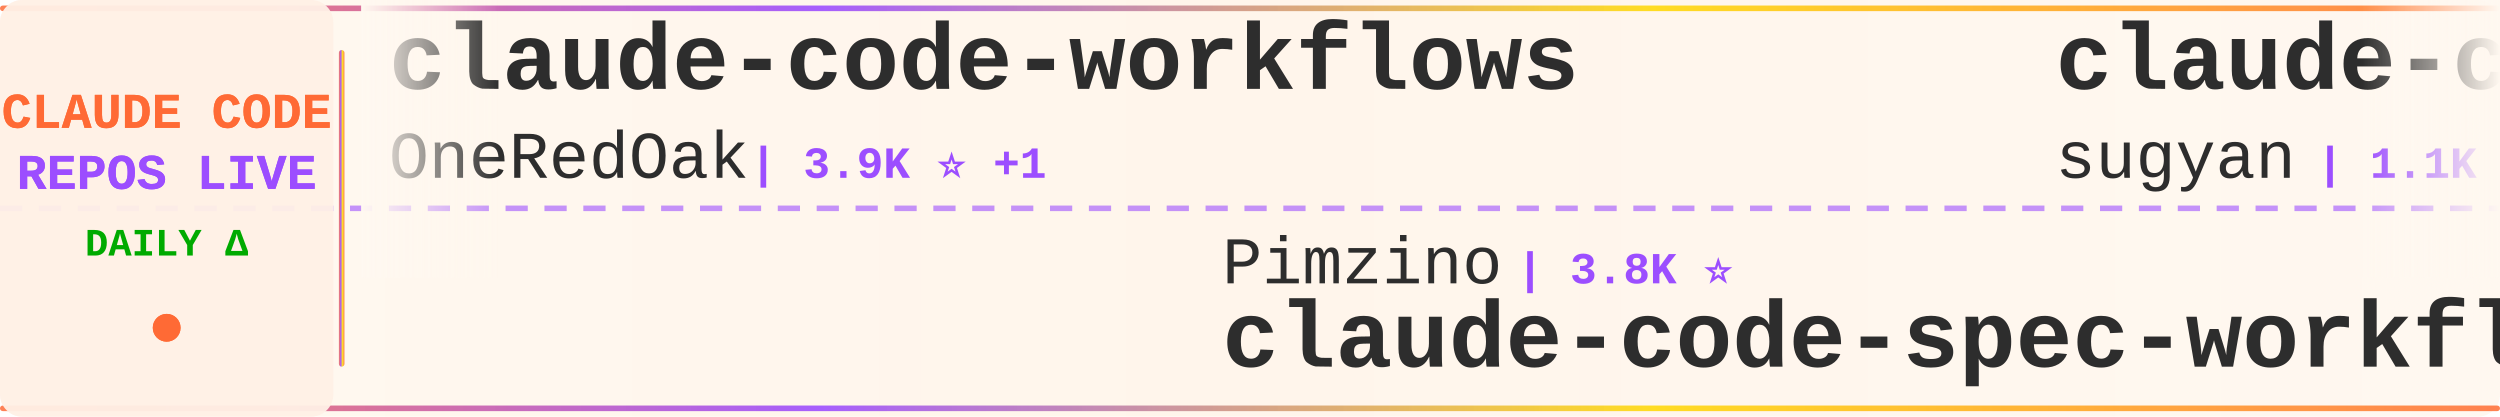
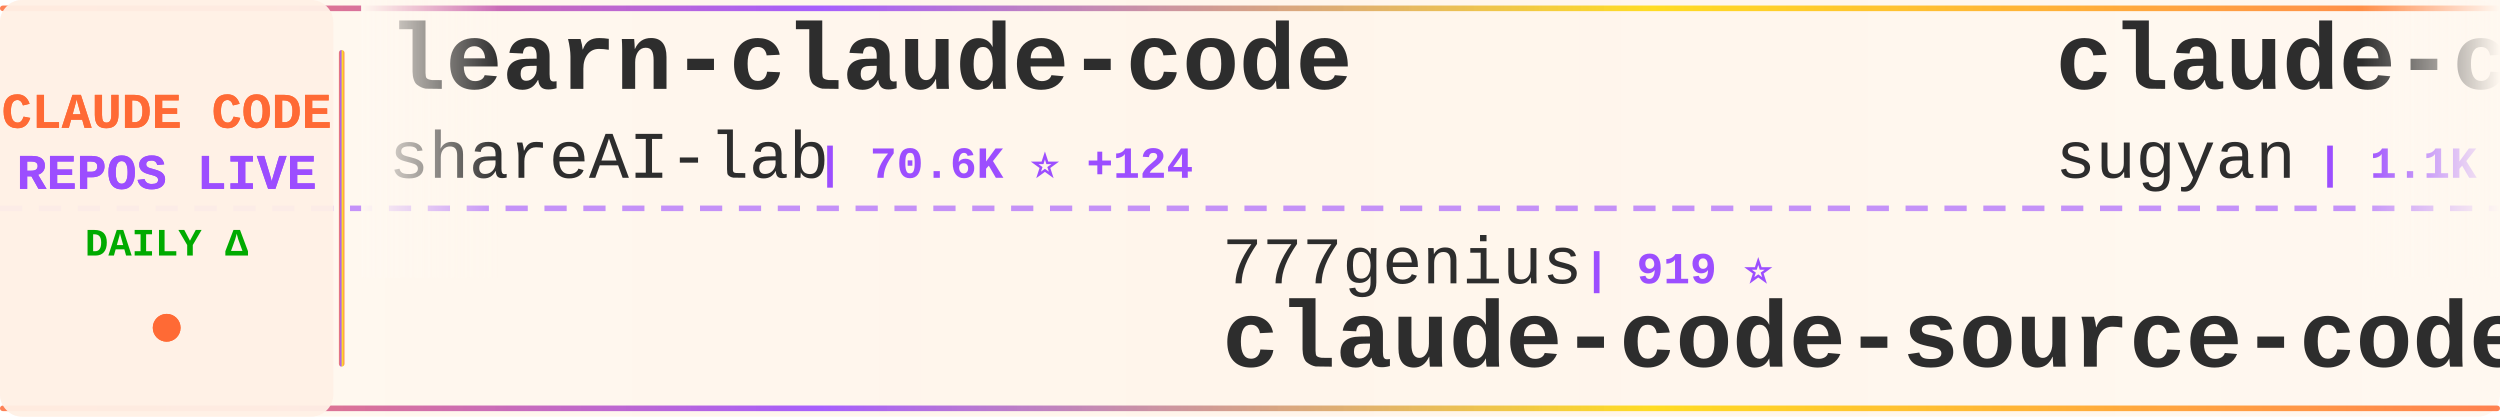
<svg xmlns="http://www.w3.org/2000/svg" width="900" height="150">
  <defs>
    <linearGradient id="tickerBg" x1="0%" y1="0%" x2="100%" y2="0%">
      <stop offset="0%" style="stop-color:#fff8f0;stop-opacity:0.98" />
      <stop offset="50%" style="stop-color:#fff5eb;stop-opacity:1" />
      <stop offset="100%" style="stop-color:#fff8f0;stop-opacity:0.98" />
    </linearGradient>
    <linearGradient id="borderGrad" x1="0%" y1="0%" x2="100%" y2="0%">
      <stop offset="0%" style="stop-color:#FF6B35;stop-opacity:0.85">
        <animate attributeName="stop-opacity" values="0.85;1;0.85" dur="2s" repeatCount="indefinite" />
      </stop>
      <stop offset="33%" style="stop-color:#9C4EFF;stop-opacity:0.9">
        <animate attributeName="stop-opacity" values="0.9;1;0.9" dur="2.2s" repeatCount="indefinite" />
      </stop>
      <stop offset="66%" style="stop-color:#FFD700;stop-opacity:0.85">
        <animate attributeName="stop-opacity" values="0.85;1;0.85" dur="1.8s" repeatCount="indefinite" />
      </stop>
      <stop offset="100%" style="stop-color:#FF6B35;stop-opacity:0.85">
        <animate attributeName="stop-opacity" values="0.85;1;0.85" dur="2s" repeatCount="indefinite" />
      </stop>
    </linearGradient>
    <filter id="textGlow">
      <feGaussianBlur stdDeviation="0.15" result="coloredBlur" />
      <feMerge>
        <feMergeNode in="coloredBlur" />
        <feMergeNode in="SourceGraphic" />
      </feMerge>
    </filter>
    <filter id="metricGlow">
      <feGaussianBlur stdDeviation="0.2" result="coloredBlur" />
      <feMerge>
        <feMergeNode in="coloredBlur" />
        <feMergeNode in="SourceGraphic" />
      </feMerge>
    </filter>
    <linearGradient id="leftFade" x1="0%" y1="0%" x2="100%" y2="0%">
      <stop offset="0%" style="stop-color:#fff8f0;stop-opacity:1" />
      <stop offset="100%" style="stop-color:#fff8f0;stop-opacity:0" />
    </linearGradient>
    <linearGradient id="rightFade" x1="0%" y1="0%" x2="100%" y2="0%">
      <stop offset="0%" style="stop-color:#fff8f0;stop-opacity:0" />
      <stop offset="100%" style="stop-color:#fff8f0;stop-opacity:1" />
    </linearGradient>
  </defs>
  <rect width="900" height="150" fill="url(#tickerBg)" rx="8" />
  <rect x="0" y="2" width="900" height="2" fill="url(#borderGrad)" rx="1" />
  <rect x="0" y="146" width="900" height="2" fill="url(#borderGrad)" rx="1" />
  <line x1="0" y1="75" x2="900" y2="75" stroke="#9C4EFF" stroke-width="2" stroke-dasharray="8 6" opacity="0.6" />
  <rect x="0" y="0" width="120" height="150" fill="#fff0e6" opacity="0.95" rx="8" />
  <text x="60" y="46" font-family="'Courier New', monospace" font-size="18" font-weight="bold" fill="#FF6B35" text-anchor="middle" filter="url(#textGlow)">
    CLAUDE CODE
  </text>
  <text x="60" y="68" font-family="'Courier New', monospace" font-size="18" font-weight="bold" fill="#9C4EFF" text-anchor="middle" filter="url(#textGlow)">
    REPOS LIVE
  </text>
  <text x="60" y="92" font-family="'Courier New', monospace" font-size="14" font-weight="bold" fill="#00aa00" text-anchor="middle">
    DAILY Δ
  </text>
  <circle cx="60" cy="118" r="5" fill="#FF6B35" filter="url(#metricGlow)">
    <animate attributeName="r" values="4;6;4" dur="1.5s" repeatCount="indefinite" />
    <animate attributeName="opacity" values="0.6;1;0.6" dur="1.5s" repeatCount="indefinite" />
  </circle>
  <rect x="122" y="18" width="2" height="114" fill="url(#borderGrad)" rx="1" />
  <clipPath id="tickerClip">
    <rect x="130" y="0" width="770" height="150" />
  </clipPath>
  <g clip-path="url(#tickerClip)">
    <g id="tickerItems">
      <animateTransform attributeName="transform" attributeType="XML" type="translate" from="0 0" to="-3000 0" dur="54s" repeatCount="indefinite" />
      <g transform="translate(0, 0)">
-         <text x="140" y="32" font-family="'Courier New', monospace" font-size="34" font-weight="bold" fill="#2d2d2d">claude-code-workflows</text>
-         <text x="140" y="64" font-family="'Courier New', monospace" font-size="24" font-weight="normal" fill="#2d2d2d" opacity="1.0">OneRedOak</text>
-         <text x="270" y="64" font-family="'Courier New', monospace" font-size="16" font-weight="bold" fill="#9C4EFF"> | 3.9K ⭐ +1</text>
+         <text x="140" y="32" font-family="'Courier New', monospace" font-size="34" font-weight="bold" fill="#2d2d2d">learn-claude-code</text>
+         <text x="140" y="64" font-family="'Courier New', monospace" font-size="24" font-weight="normal" fill="#2d2d2d" opacity="1.0">shareAI-lab</text>
+         <text x="294" y="64" font-family="'Courier New', monospace" font-size="16" font-weight="bold" fill="#9C4EFF"> | 70.6K ⭐ +124</text>
      </g>
      <g transform="translate(300, 0)">
-         <text x="140" y="102" font-family="'Courier New', monospace" font-size="24" font-weight="normal" fill="#2d2d2d" opacity="1.0">Pimzino</text>
-         <text x="246" y="102" font-family="'Courier New', monospace" font-size="16" font-weight="bold" fill="#9C4EFF"> | 3.8K ⭐</text>
-         <text x="140" y="132" font-family="'Courier New', monospace" font-size="34" font-weight="bold" fill="#2d2d2d">claude-code-spec-workflo...</text>
+         <text x="140" y="102" font-family="'Courier New', monospace" font-size="24" font-weight="normal" fill="#2d2d2d" opacity="1.0">777genius</text>
+         <text x="270" y="102" font-family="'Courier New', monospace" font-size="16" font-weight="bold" fill="#9C4EFF"> | 919 ⭐</text>
+         <text x="140" y="132" font-family="'Courier New', monospace" font-size="34" font-weight="bold" fill="#2d2d2d">claude-code-source-code</text>
      </g>
      <g transform="translate(600, 0)">
        <text x="140" y="32" font-family="'Courier New', monospace" font-size="34" font-weight="bold" fill="#2d2d2d">claude-code-webui</text>
        <text x="140" y="64" font-family="'Courier New', monospace" font-size="24" font-weight="normal" fill="#2d2d2d" opacity="1.0">sugyan</text>
        <text x="234" y="64" font-family="'Courier New', monospace" font-size="16" font-weight="bold" fill="#9C4EFF"> | 1.1K ⭐ +2</text>
      </g>
      <g transform="translate(900, 0)">
-         <text x="140" y="102" font-family="'Courier New', monospace" font-size="24" font-weight="normal" fill="#2d2d2d" opacity="1.0">Yuyz0112</text>
-         <text x="258" y="102" font-family="'Courier New', monospace" font-size="16" font-weight="bold" fill="#9C4EFF"> | 2.4K ⭐</text>
-         <text x="140" y="132" font-family="'Courier New', monospace" font-size="34" font-weight="bold" fill="#2d2d2d">claude-code-reverse</text>
+         <text x="140" y="102" font-family="'Courier New', monospace" font-size="24" font-weight="normal" fill="#2d2d2d" opacity="1.0">disler</text>
+         <text x="234" y="102" font-family="'Courier New', monospace" font-size="16" font-weight="bold" fill="#9C4EFF"> | 3.8K ⭐ +2</text>
+         <text x="140" y="132" font-family="'Courier New', monospace" font-size="34" font-weight="bold" fill="#2d2d2d">claude-code-hooks-master...</text>
      </g>
      <g transform="translate(1200, 0)">
-         <text x="140" y="32" font-family="'Courier New', monospace" font-size="34" font-weight="bold" fill="#2d2d2d">Claude-Code</text>
-         <text x="140" y="64" font-family="'Courier New', monospace" font-size="24" font-weight="normal" fill="#2d2d2d" opacity="1.0">pengchengneo</text>
-         <text x="306" y="64" font-family="'Courier New', monospace" font-size="16" font-weight="bold" fill="#9C4EFF"> | 1.6K ⭐ +6</text>
+         <text x="140" y="32" font-family="'Courier New', monospace" font-size="34" font-weight="bold" fill="#2d2d2d">free-claude-code</text>
+         <text x="140" y="64" font-family="'Courier New', monospace" font-size="24" font-weight="normal" fill="#2d2d2d" opacity="1.0">Alishahryar1</text>
+         <text x="306" y="64" font-family="'Courier New', monospace" font-size="16" font-weight="bold" fill="#9C4EFF"> | 39.5K ⭐ +207</text>
      </g>
      <g transform="translate(1500, 0)">
-         <text x="140" y="102" font-family="'Courier New', monospace" font-size="24" font-weight="normal" fill="#2d2d2d" opacity="1.0">repowise-dev</text>
-         <text x="306" y="102" font-family="'Courier New', monospace" font-size="16" font-weight="bold" fill="#9C4EFF"> | 1.1K ⭐ +1</text>
-         <text x="140" y="132" font-family="'Courier New', monospace" font-size="34" font-weight="bold" fill="#2d2d2d">claude-code-prompts</text>
+         <text x="140" y="102" font-family="'Courier New', monospace" font-size="24" font-weight="normal" fill="#2d2d2d" opacity="1.0">Donchitos</text>
+         <text x="270" y="102" font-family="'Courier New', monospace" font-size="16" font-weight="bold" fill="#9C4EFF"> | 22.8K ⭐ +32</text>
+         <text x="140" y="132" font-family="'Courier New', monospace" font-size="34" font-weight="bold" fill="#2d2d2d">Claude-Code-Game-Studios</text>
      </g>
      <g transform="translate(1800, 0)">
-         <text x="140" y="32" font-family="'Courier New', monospace" font-size="34" font-weight="bold" fill="#2d2d2d">claude-code-from-scratch</text>
-         <text x="140" y="64" font-family="'Courier New', monospace" font-size="24" font-weight="normal" fill="#2d2d2d" opacity="1.0">Windy3f3f3f3f</text>
-         <text x="318" y="64" font-family="'Courier New', monospace" font-size="16" font-weight="bold" fill="#9C4EFF"> | 2.2K ⭐ +10</text>
+         <text x="140" y="32" font-family="'Courier New', monospace" font-size="34" font-weight="bold" fill="#2d2d2d">awesome-claude-code</text>
+         <text x="140" y="64" font-family="'Courier New', monospace" font-size="24" font-weight="normal" fill="#2d2d2d" opacity="1.0">jqueryscript</text>
+         <text x="306" y="64" font-family="'Courier New', monospace" font-size="16" font-weight="bold" fill="#9C4EFF"> | 461 ⭐ +2</text>
      </g>
      <g transform="translate(2100, 0)">
-         <text x="140" y="102" font-family="'Courier New', monospace" font-size="24" font-weight="normal" fill="#2d2d2d" opacity="1.0">frankbria</text>
-         <text x="270" y="102" font-family="'Courier New', monospace" font-size="16" font-weight="bold" fill="#9C4EFF"> | 9.5K ⭐ +3</text>
-         <text x="140" y="132" font-family="'Courier New', monospace" font-size="34" font-weight="bold" fill="#2d2d2d">ralph-claude-code</text>
+         <text x="140" y="102" font-family="'Courier New', monospace" font-size="24" font-weight="normal" fill="#2d2d2d" opacity="1.0">Windy3f3f3f3f</text>
+         <text x="318" y="102" font-family="'Courier New', monospace" font-size="16" font-weight="bold" fill="#9C4EFF"> | 2.2K ⭐ +13</text>
+         <text x="140" y="132" font-family="'Courier New', monospace" font-size="34" font-weight="bold" fill="#2d2d2d">claude-code-from-scratch</text>
      </g>
      <g transform="translate(2400, 0)">
-         <text x="140" y="32" font-family="'Courier New', monospace" font-size="34" font-weight="bold" fill="#2d2d2d">Claude-Code-Usage-Monito...</text>
-         <text x="140" y="64" font-family="'Courier New', monospace" font-size="24" font-weight="normal" fill="#2d2d2d" opacity="1.0">Maciek-roboblog</text>
-         <text x="342" y="64" font-family="'Courier New', monospace" font-size="16" font-weight="bold" fill="#9C4EFF"> | 8.4K ⭐ +8</text>
+         <text x="140" y="32" font-family="'Courier New', monospace" font-size="34" font-weight="bold" fill="#2d2d2d">claude-code-analysis</text>
+         <text x="140" y="64" font-family="'Courier New', monospace" font-size="24" font-weight="normal" fill="#2d2d2d" opacity="1.0">liuup</text>
+         <text x="222" y="64" font-family="'Courier New', monospace" font-size="16" font-weight="bold" fill="#9C4EFF"> | 3.5K ⭐ +12</text>
      </g>
      <g transform="translate(2700, 0)">
-         <text x="140" y="102" font-family="'Courier New', monospace" font-size="24" font-weight="normal" fill="#2d2d2d" opacity="1.0">affaan-m</text>
-         <text x="258" y="102" font-family="'Courier New', monospace" font-size="16" font-weight="bold" fill="#9C4EFF"> | 228.1K ⭐ +542</text>
-         <text x="140" y="132" font-family="'Courier New', monospace" font-size="34" font-weight="bold" fill="#2d2d2d">ECC</text>
+         <text x="140" y="102" font-family="'Courier New', monospace" font-size="24" font-weight="normal" fill="#2d2d2d" opacity="1.0">shanraisshan</text>
+         <text x="306" y="102" font-family="'Courier New', monospace" font-size="16" font-weight="bold" fill="#9C4EFF"> | 62.4K ⭐ +68</text>
+         <text x="140" y="132" font-family="'Courier New', monospace" font-size="34" font-weight="bold" fill="#2d2d2d">claude-code-best-practic...</text>
      </g>
      <g transform="translate(3000, 0)">
-         <text x="140" y="32" font-family="'Courier New', monospace" font-size="34" font-weight="bold" fill="#2d2d2d">claude-code-workflows</text>
-         <text x="140" y="64" font-family="'Courier New', monospace" font-size="24" font-weight="normal" fill="#2d2d2d" opacity="1.0">OneRedOak</text>
-         <text x="270" y="64" font-family="'Courier New', monospace" font-size="16" font-weight="bold" fill="#9C4EFF"> | 3.9K ⭐ +1</text>
+         <text x="140" y="32" font-family="'Courier New', monospace" font-size="34" font-weight="bold" fill="#2d2d2d">learn-claude-code</text>
+         <text x="140" y="64" font-family="'Courier New', monospace" font-size="24" font-weight="normal" fill="#2d2d2d" opacity="1.0">shareAI-lab</text>
+         <text x="294" y="64" font-family="'Courier New', monospace" font-size="16" font-weight="bold" fill="#9C4EFF"> | 70.6K ⭐ +124</text>
      </g>
      <g transform="translate(3300, 0)">
-         <text x="140" y="102" font-family="'Courier New', monospace" font-size="24" font-weight="normal" fill="#2d2d2d" opacity="1.0">Pimzino</text>
-         <text x="246" y="102" font-family="'Courier New', monospace" font-size="16" font-weight="bold" fill="#9C4EFF"> | 3.8K ⭐</text>
-         <text x="140" y="132" font-family="'Courier New', monospace" font-size="34" font-weight="bold" fill="#2d2d2d">claude-code-spec-workflo...</text>
+         <text x="140" y="102" font-family="'Courier New', monospace" font-size="24" font-weight="normal" fill="#2d2d2d" opacity="1.0">777genius</text>
+         <text x="270" y="102" font-family="'Courier New', monospace" font-size="16" font-weight="bold" fill="#9C4EFF"> | 919 ⭐</text>
+         <text x="140" y="132" font-family="'Courier New', monospace" font-size="34" font-weight="bold" fill="#2d2d2d">claude-code-source-code</text>
      </g>
      <g transform="translate(3600, 0)">
        <text x="140" y="32" font-family="'Courier New', monospace" font-size="34" font-weight="bold" fill="#2d2d2d">claude-code-webui</text>
        <text x="140" y="64" font-family="'Courier New', monospace" font-size="24" font-weight="normal" fill="#2d2d2d" opacity="1.0">sugyan</text>
        <text x="234" y="64" font-family="'Courier New', monospace" font-size="16" font-weight="bold" fill="#9C4EFF"> | 1.1K ⭐ +2</text>
      </g>
      <g transform="translate(3900, 0)">
-         <text x="140" y="102" font-family="'Courier New', monospace" font-size="24" font-weight="normal" fill="#2d2d2d" opacity="1.0">Yuyz0112</text>
-         <text x="258" y="102" font-family="'Courier New', monospace" font-size="16" font-weight="bold" fill="#9C4EFF"> | 2.4K ⭐</text>
-         <text x="140" y="132" font-family="'Courier New', monospace" font-size="34" font-weight="bold" fill="#2d2d2d">claude-code-reverse</text>
+         <text x="140" y="102" font-family="'Courier New', monospace" font-size="24" font-weight="normal" fill="#2d2d2d" opacity="1.0">disler</text>
+         <text x="234" y="102" font-family="'Courier New', monospace" font-size="16" font-weight="bold" fill="#9C4EFF"> | 3.8K ⭐ +2</text>
+         <text x="140" y="132" font-family="'Courier New', monospace" font-size="34" font-weight="bold" fill="#2d2d2d">claude-code-hooks-master...</text>
      </g>
    </g>
  </g>
  <rect x="130" y="0" width="50" height="100" fill="url(#leftFade)" />
  <rect x="850" y="0" width="50" height="100" fill="url(#rightFade)" />
</svg>
